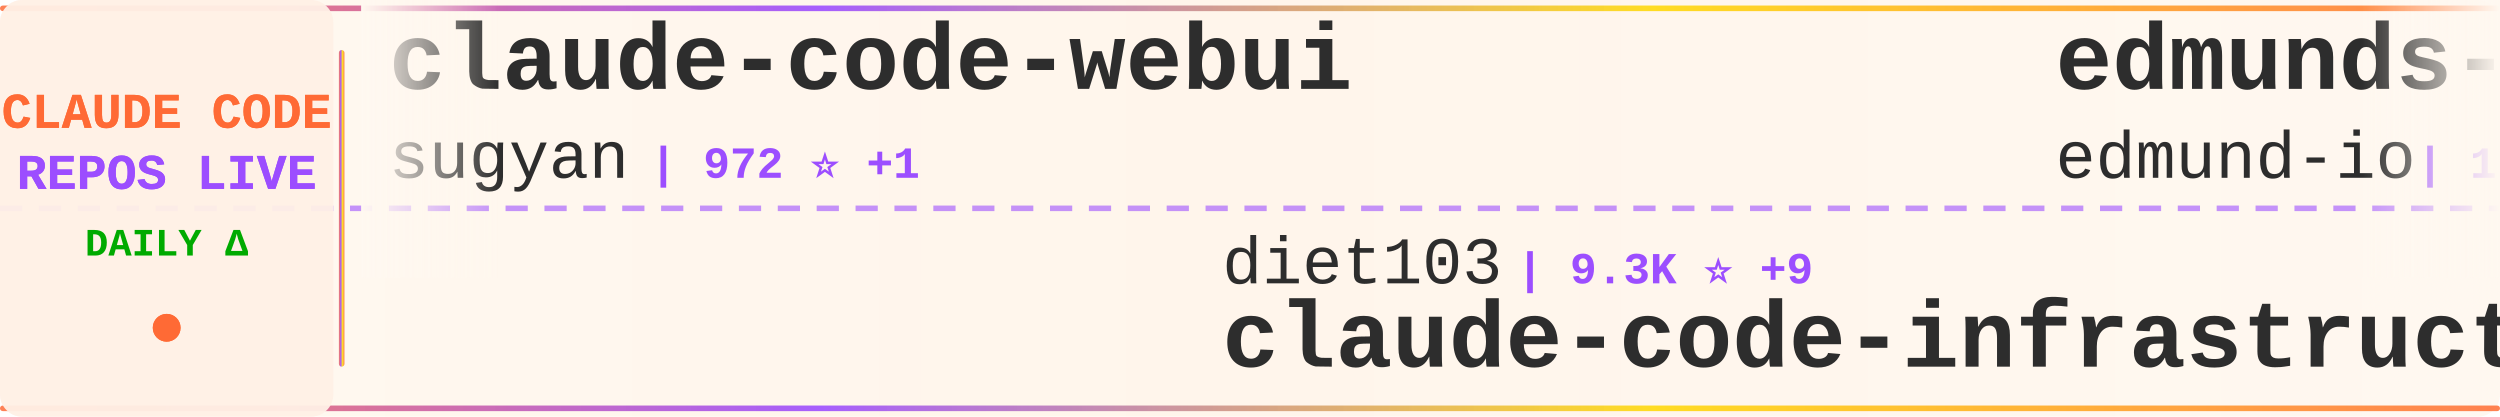
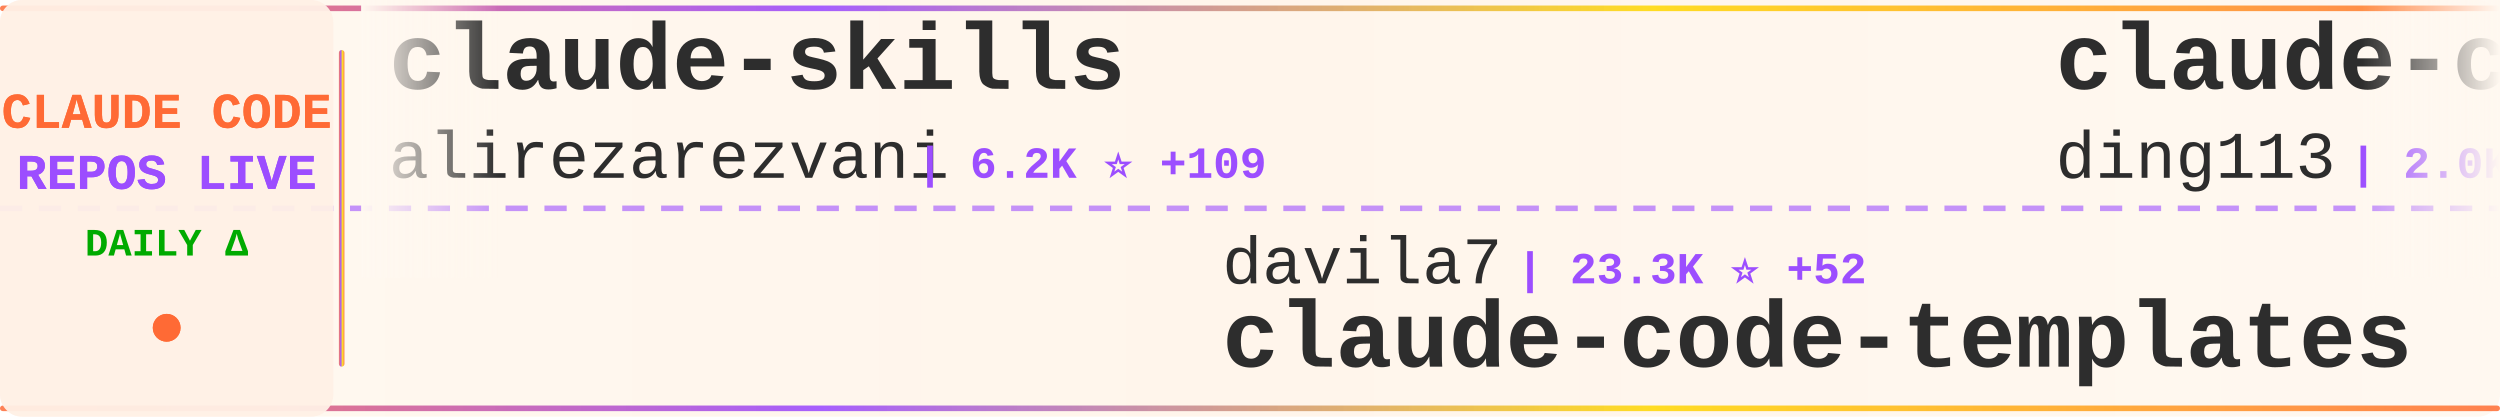
<svg xmlns="http://www.w3.org/2000/svg" width="900" height="150">
  <defs>
    <linearGradient id="tickerBg" x1="0%" y1="0%" x2="100%" y2="0%">
      <stop offset="0%" style="stop-color:#fff8f0;stop-opacity:0.98" />
      <stop offset="50%" style="stop-color:#fff5eb;stop-opacity:1" />
      <stop offset="100%" style="stop-color:#fff8f0;stop-opacity:0.98" />
    </linearGradient>
    <linearGradient id="borderGrad" x1="0%" y1="0%" x2="100%" y2="0%">
      <stop offset="0%" style="stop-color:#FF6B35;stop-opacity:0.85">
        <animate attributeName="stop-opacity" values="0.85;1;0.85" dur="2s" repeatCount="indefinite" />
      </stop>
      <stop offset="33%" style="stop-color:#9C4EFF;stop-opacity:0.9">
        <animate attributeName="stop-opacity" values="0.9;1;0.9" dur="2.2s" repeatCount="indefinite" />
      </stop>
      <stop offset="66%" style="stop-color:#FFD700;stop-opacity:0.85">
        <animate attributeName="stop-opacity" values="0.85;1;0.85" dur="1.8s" repeatCount="indefinite" />
      </stop>
      <stop offset="100%" style="stop-color:#FF6B35;stop-opacity:0.85">
        <animate attributeName="stop-opacity" values="0.85;1;0.85" dur="2s" repeatCount="indefinite" />
      </stop>
    </linearGradient>
    <filter id="textGlow">
      <feGaussianBlur stdDeviation="0.15" result="coloredBlur" />
      <feMerge>
        <feMergeNode in="coloredBlur" />
        <feMergeNode in="SourceGraphic" />
      </feMerge>
    </filter>
    <filter id="metricGlow">
      <feGaussianBlur stdDeviation="0.2" result="coloredBlur" />
      <feMerge>
        <feMergeNode in="coloredBlur" />
        <feMergeNode in="SourceGraphic" />
      </feMerge>
    </filter>
    <linearGradient id="leftFade" x1="0%" y1="0%" x2="100%" y2="0%">
      <stop offset="0%" style="stop-color:#fff8f0;stop-opacity:1" />
      <stop offset="100%" style="stop-color:#fff8f0;stop-opacity:0" />
    </linearGradient>
    <linearGradient id="rightFade" x1="0%" y1="0%" x2="100%" y2="0%">
      <stop offset="0%" style="stop-color:#fff8f0;stop-opacity:0" />
      <stop offset="100%" style="stop-color:#fff8f0;stop-opacity:1" />
    </linearGradient>
  </defs>
  <rect width="900" height="150" fill="url(#tickerBg)" rx="8" />
  <rect x="0" y="2" width="900" height="2" fill="url(#borderGrad)" rx="1" />
  <rect x="0" y="146" width="900" height="2" fill="url(#borderGrad)" rx="1" />
  <line x1="0" y1="75" x2="900" y2="75" stroke="#9C4EFF" stroke-width="2" stroke-dasharray="8 6" opacity="0.6" />
  <rect x="0" y="0" width="120" height="150" fill="#fff0e6" opacity="0.95" rx="8" />
  <text x="60" y="46" font-family="'Courier New', monospace" font-size="18" font-weight="bold" fill="#FF6B35" text-anchor="middle" filter="url(#textGlow)">
    CLAUDE CODE
  </text>
  <text x="60" y="68" font-family="'Courier New', monospace" font-size="18" font-weight="bold" fill="#9C4EFF" text-anchor="middle" filter="url(#textGlow)">
    REPOS LIVE
  </text>
  <text x="60" y="92" font-family="'Courier New', monospace" font-size="14" font-weight="bold" fill="#00aa00" text-anchor="middle">
    DAILY Δ
  </text>
  <circle cx="60" cy="118" r="5" fill="#FF6B35" filter="url(#metricGlow)">
    <animate attributeName="r" values="4;6;4" dur="1.5s" repeatCount="indefinite" />
    <animate attributeName="opacity" values="0.6;1;0.6" dur="1.5s" repeatCount="indefinite" />
  </circle>
  <rect x="122" y="18" width="2" height="114" fill="url(#borderGrad)" rx="1" />
  <clipPath id="tickerClip">
    <rect x="130" y="0" width="770" height="150" />
  </clipPath>
  <g clip-path="url(#tickerClip)">
    <g id="tickerItems">
      <animateTransform attributeName="transform" attributeType="XML" type="translate" from="0 0" to="-3000 0" dur="54s" repeatCount="indefinite" />
      <g transform="translate(0, 0)">
+         <text x="140" y="32" font-family="'Courier New', monospace" font-size="34" font-weight="bold" fill="#2d2d2d">claude-skills</text>
+         <text x="140" y="64" font-family="'Courier New', monospace" font-size="24" font-weight="normal" fill="#2d2d2d" opacity="1.0">alirezarezvani</text>
+         <text x="330" y="64" font-family="'Courier New', monospace" font-size="16" font-weight="bold" fill="#9C4EFF"> | 6.2K ⭐ +109</text>
+       </g>
+       <g transform="translate(300, 0)">
+         <text x="140" y="102" font-family="'Courier New', monospace" font-size="24" font-weight="normal" fill="#2d2d2d" opacity="1.0">davila7</text>
+         <text x="246" y="102" font-family="'Courier New', monospace" font-size="16" font-weight="bold" fill="#9C4EFF"> | 23.3K ⭐ +52</text>
+         <text x="140" y="132" font-family="'Courier New', monospace" font-size="34" font-weight="bold" fill="#2d2d2d">claude-code-templates</text>
+       </g>
+       <g transform="translate(600, 0)">
+         <text x="140" y="32" font-family="'Courier New', monospace" font-size="34" font-weight="bold" fill="#2d2d2d">claude-code-hub</text>
+         <text x="140" y="64" font-family="'Courier New', monospace" font-size="24" font-weight="normal" fill="#2d2d2d" opacity="1.0">ding113</text>
+         <text x="246" y="64" font-family="'Courier New', monospace" font-size="16" font-weight="bold" fill="#9C4EFF"> | 2.0K ⭐ +17</text>
+       </g>
+       <g transform="translate(900, 0)">
+         <text x="140" y="102" font-family="'Courier New', monospace" font-size="24" font-weight="normal" fill="#2d2d2d" opacity="1.0">Cranot</text>
+         <text x="234" y="102" font-family="'Courier New', monospace" font-size="16" font-weight="bold" fill="#9C4EFF"> | 2.5K ⭐ +4</text>
+         <text x="140" y="132" font-family="'Courier New', monospace" font-size="34" font-weight="bold" fill="#2d2d2d">claude-code-guide</text>
+       </g>
+       <g transform="translate(1200, 0)">
        <text x="140" y="32" font-family="'Courier New', monospace" font-size="34" font-weight="bold" fill="#2d2d2d">claude-code-webui</text>
        <text x="140" y="64" font-family="'Courier New', monospace" font-size="24" font-weight="normal" fill="#2d2d2d" opacity="1.0">sugyan</text>
-         <text x="234" y="64" font-family="'Courier New', monospace" font-size="16" font-weight="bold" fill="#9C4EFF"> | 972 ⭐ +1</text>
-       </g>
-       <g transform="translate(300, 0)">
-         <text x="140" y="102" font-family="'Courier New', monospace" font-size="24" font-weight="normal" fill="#2d2d2d" opacity="1.0">diet103</text>
-         <text x="246" y="102" font-family="'Courier New', monospace" font-size="16" font-weight="bold" fill="#9C4EFF"> | 9.3K ⭐ +9</text>
-         <text x="140" y="132" font-family="'Courier New', monospace" font-size="34" font-weight="bold" fill="#2d2d2d">claude-code-infrastructu...</text>
-       </g>
-       <g transform="translate(600, 0)">
-         <text x="140" y="32" font-family="'Courier New', monospace" font-size="34" font-weight="bold" fill="#2d2d2d">edmunds-claude-code</text>
-         <text x="140" y="64" font-family="'Courier New', monospace" font-size="24" font-weight="normal" fill="#2d2d2d" opacity="1.0">edmund-io</text>
-         <text x="270" y="64" font-family="'Courier New', monospace" font-size="16" font-weight="bold" fill="#9C4EFF"> | 1.3K ⭐ +4</text>
-       </g>
-       <g transform="translate(900, 0)">
-         <text x="140" y="102" font-family="'Courier New', monospace" font-size="24" font-weight="normal" fill="#2d2d2d" opacity="1.0">shanraisshan</text>
-         <text x="306" y="102" font-family="'Courier New', monospace" font-size="16" font-weight="bold" fill="#9C4EFF"> | 19.9K ⭐ +548</text>
-         <text x="140" y="132" font-family="'Courier New', monospace" font-size="34" font-weight="bold" fill="#2d2d2d">claude-code-best-practic...</text>
-       </g>
-       <g transform="translate(1200, 0)">
-         <text x="140" y="32" font-family="'Courier New', monospace" font-size="34" font-weight="bold" fill="#2d2d2d">claude-task-master</text>
-         <text x="140" y="64" font-family="'Courier New', monospace" font-size="24" font-weight="normal" fill="#2d2d2d" opacity="1.0">eyaltoledano</text>
-         <text x="306" y="64" font-family="'Courier New', monospace" font-size="16" font-weight="bold" fill="#9C4EFF"> | 26.0K ⭐ +30</text>
+         <text x="234" y="64" font-family="'Courier New', monospace" font-size="16" font-weight="bold" fill="#9C4EFF"> | 975 ⭐ +4</text>
      </g>
      <g transform="translate(1500, 0)">
-         <text x="140" y="102" font-family="'Courier New', monospace" font-size="24" font-weight="normal" fill="#2d2d2d" opacity="1.0">ykdojo</text>
-         <text x="234" y="102" font-family="'Courier New', monospace" font-size="16" font-weight="bold" fill="#9C4EFF"> | 6.5K ⭐ +108</text>
-         <text x="140" y="132" font-family="'Courier New', monospace" font-size="34" font-weight="bold" fill="#2d2d2d">claude-code-tips</text>
+         <text x="140" y="102" font-family="'Courier New', monospace" font-size="24" font-weight="normal" fill="#2d2d2d" opacity="1.0">farion1231</text>
+         <text x="282" y="102" font-family="'Courier New', monospace" font-size="16" font-weight="bold" fill="#9C4EFF"> | 31.4K ⭐ +357</text>
+         <text x="140" y="132" font-family="'Courier New', monospace" font-size="34" font-weight="bold" fill="#2d2d2d">cc-switch</text>
      </g>
      <g transform="translate(1800, 0)">
-         <text x="140" y="32" font-family="'Courier New', monospace" font-size="34" font-weight="bold" fill="#2d2d2d">claude-code-guide</text>
-         <text x="140" y="64" font-family="'Courier New', monospace" font-size="24" font-weight="normal" fill="#2d2d2d" opacity="1.0">zebbern</text>
-         <text x="246" y="64" font-family="'Courier New', monospace" font-size="16" font-weight="bold" fill="#9C4EFF"> | 3.7K ⭐ +7</text>
+         <text x="140" y="32" font-family="'Courier New', monospace" font-size="34" font-weight="bold" fill="#2d2d2d">openskills</text>
+         <text x="140" y="64" font-family="'Courier New', monospace" font-size="24" font-weight="normal" fill="#2d2d2d" opacity="1.0">numman-ali</text>
+         <text x="282" y="64" font-family="'Courier New', monospace" font-size="16" font-weight="bold" fill="#9C4EFF"> | 9.2K ⭐ +18</text>
      </g>
      <g transform="translate(2100, 0)">
-         <text x="140" y="102" font-family="'Courier New', monospace" font-size="24" font-weight="normal" fill="#2d2d2d" opacity="1.0">anthropics</text>
-         <text x="282" y="102" font-family="'Courier New', monospace" font-size="16" font-weight="bold" fill="#9C4EFF"> | 13.9K ⭐ +377</text>
-         <text x="140" y="132" font-family="'Courier New', monospace" font-size="34" font-weight="bold" fill="#2d2d2d">claude-plugins-official</text>
+         <text x="140" y="102" font-family="'Courier New', monospace" font-size="24" font-weight="normal" fill="#2d2d2d" opacity="1.0">zebbern</text>
+         <text x="246" y="102" font-family="'Courier New', monospace" font-size="16" font-weight="bold" fill="#9C4EFF"> | 3.7K ⭐ +8</text>
+         <text x="140" y="132" font-family="'Courier New', monospace" font-size="34" font-weight="bold" fill="#2d2d2d">claude-code-guide</text>
      </g>
      <g transform="translate(2400, 0)">
-         <text x="140" y="32" font-family="'Courier New', monospace" font-size="34" font-weight="bold" fill="#2d2d2d">claude-code-ultimate-gui...</text>
-         <text x="140" y="64" font-family="'Courier New', monospace" font-size="24" font-weight="normal" fill="#2d2d2d" opacity="1.0">FlorianBruniaux</text>
-         <text x="342" y="64" font-family="'Courier New', monospace" font-size="16" font-weight="bold" fill="#9C4EFF"> | 2.1K ⭐ +28</text>
+         <text x="140" y="32" font-family="'Courier New', monospace" font-size="34" font-weight="bold" fill="#2d2d2d">claude-code-base-action</text>
+         <text x="140" y="64" font-family="'Courier New', monospace" font-size="24" font-weight="normal" fill="#2d2d2d" opacity="1.0">anthropics</text>
+         <text x="282" y="64" font-family="'Courier New', monospace" font-size="16" font-weight="bold" fill="#9C4EFF"> | 620 ⭐ +5</text>
      </g>
      <g transform="translate(2700, 0)">
-         <text x="140" y="102" font-family="'Courier New', monospace" font-size="24" font-weight="normal" fill="#2d2d2d" opacity="1.0">0xfurai</text>
-         <text x="246" y="102" font-family="'Courier New', monospace" font-size="16" font-weight="bold" fill="#9C4EFF"> | 784 ⭐</text>
-         <text x="140" y="132" font-family="'Courier New', monospace" font-size="34" font-weight="bold" fill="#2d2d2d">claude-code-subagents</text>
+         <text x="140" y="102" font-family="'Courier New', monospace" font-size="24" font-weight="normal" fill="#2d2d2d" opacity="1.0">1rgs</text>
+         <text x="210" y="102" font-family="'Courier New', monospace" font-size="16" font-weight="bold" fill="#9C4EFF"> | 3.3K ⭐ +6</text>
+         <text x="140" y="132" font-family="'Courier New', monospace" font-size="34" font-weight="bold" fill="#2d2d2d">claude-code-proxy</text>
      </g>
      <g transform="translate(3000, 0)">
-         <text x="140" y="32" font-family="'Courier New', monospace" font-size="34" font-weight="bold" fill="#2d2d2d">claude-code-webui</text>
-         <text x="140" y="64" font-family="'Courier New', monospace" font-size="24" font-weight="normal" fill="#2d2d2d" opacity="1.0">sugyan</text>
-         <text x="234" y="64" font-family="'Courier New', monospace" font-size="16" font-weight="bold" fill="#9C4EFF"> | 972 ⭐ +1</text>
+         <text x="140" y="32" font-family="'Courier New', monospace" font-size="34" font-weight="bold" fill="#2d2d2d">claude-skills</text>
+         <text x="140" y="64" font-family="'Courier New', monospace" font-size="24" font-weight="normal" fill="#2d2d2d" opacity="1.0">alirezarezvani</text>
+         <text x="330" y="64" font-family="'Courier New', monospace" font-size="16" font-weight="bold" fill="#9C4EFF"> | 6.2K ⭐ +109</text>
      </g>
      <g transform="translate(3300, 0)">
-         <text x="140" y="102" font-family="'Courier New', monospace" font-size="24" font-weight="normal" fill="#2d2d2d" opacity="1.0">diet103</text>
-         <text x="246" y="102" font-family="'Courier New', monospace" font-size="16" font-weight="bold" fill="#9C4EFF"> | 9.3K ⭐ +9</text>
-         <text x="140" y="132" font-family="'Courier New', monospace" font-size="34" font-weight="bold" fill="#2d2d2d">claude-code-infrastructu...</text>
+         <text x="140" y="102" font-family="'Courier New', monospace" font-size="24" font-weight="normal" fill="#2d2d2d" opacity="1.0">davila7</text>
+         <text x="246" y="102" font-family="'Courier New', monospace" font-size="16" font-weight="bold" fill="#9C4EFF"> | 23.3K ⭐ +52</text>
+         <text x="140" y="132" font-family="'Courier New', monospace" font-size="34" font-weight="bold" fill="#2d2d2d">claude-code-templates</text>
      </g>
      <g transform="translate(3600, 0)">
-         <text x="140" y="32" font-family="'Courier New', monospace" font-size="34" font-weight="bold" fill="#2d2d2d">edmunds-claude-code</text>
-         <text x="140" y="64" font-family="'Courier New', monospace" font-size="24" font-weight="normal" fill="#2d2d2d" opacity="1.0">edmund-io</text>
-         <text x="270" y="64" font-family="'Courier New', monospace" font-size="16" font-weight="bold" fill="#9C4EFF"> | 1.3K ⭐ +4</text>
+         <text x="140" y="32" font-family="'Courier New', monospace" font-size="34" font-weight="bold" fill="#2d2d2d">claude-code-hub</text>
+         <text x="140" y="64" font-family="'Courier New', monospace" font-size="24" font-weight="normal" fill="#2d2d2d" opacity="1.0">ding113</text>
+         <text x="246" y="64" font-family="'Courier New', monospace" font-size="16" font-weight="bold" fill="#9C4EFF"> | 2.0K ⭐ +17</text>
      </g>
      <g transform="translate(3900, 0)">
-         <text x="140" y="102" font-family="'Courier New', monospace" font-size="24" font-weight="normal" fill="#2d2d2d" opacity="1.0">shanraisshan</text>
-         <text x="306" y="102" font-family="'Courier New', monospace" font-size="16" font-weight="bold" fill="#9C4EFF"> | 19.9K ⭐ +548</text>
-         <text x="140" y="132" font-family="'Courier New', monospace" font-size="34" font-weight="bold" fill="#2d2d2d">claude-code-best-practic...</text>
+         <text x="140" y="102" font-family="'Courier New', monospace" font-size="24" font-weight="normal" fill="#2d2d2d" opacity="1.0">Cranot</text>
+         <text x="234" y="102" font-family="'Courier New', monospace" font-size="16" font-weight="bold" fill="#9C4EFF"> | 2.5K ⭐ +4</text>
+         <text x="140" y="132" font-family="'Courier New', monospace" font-size="34" font-weight="bold" fill="#2d2d2d">claude-code-guide</text>
      </g>
    </g>
  </g>
  <rect x="130" y="0" width="50" height="100" fill="url(#leftFade)" />
  <rect x="850" y="0" width="50" height="100" fill="url(#rightFade)" />
</svg>
